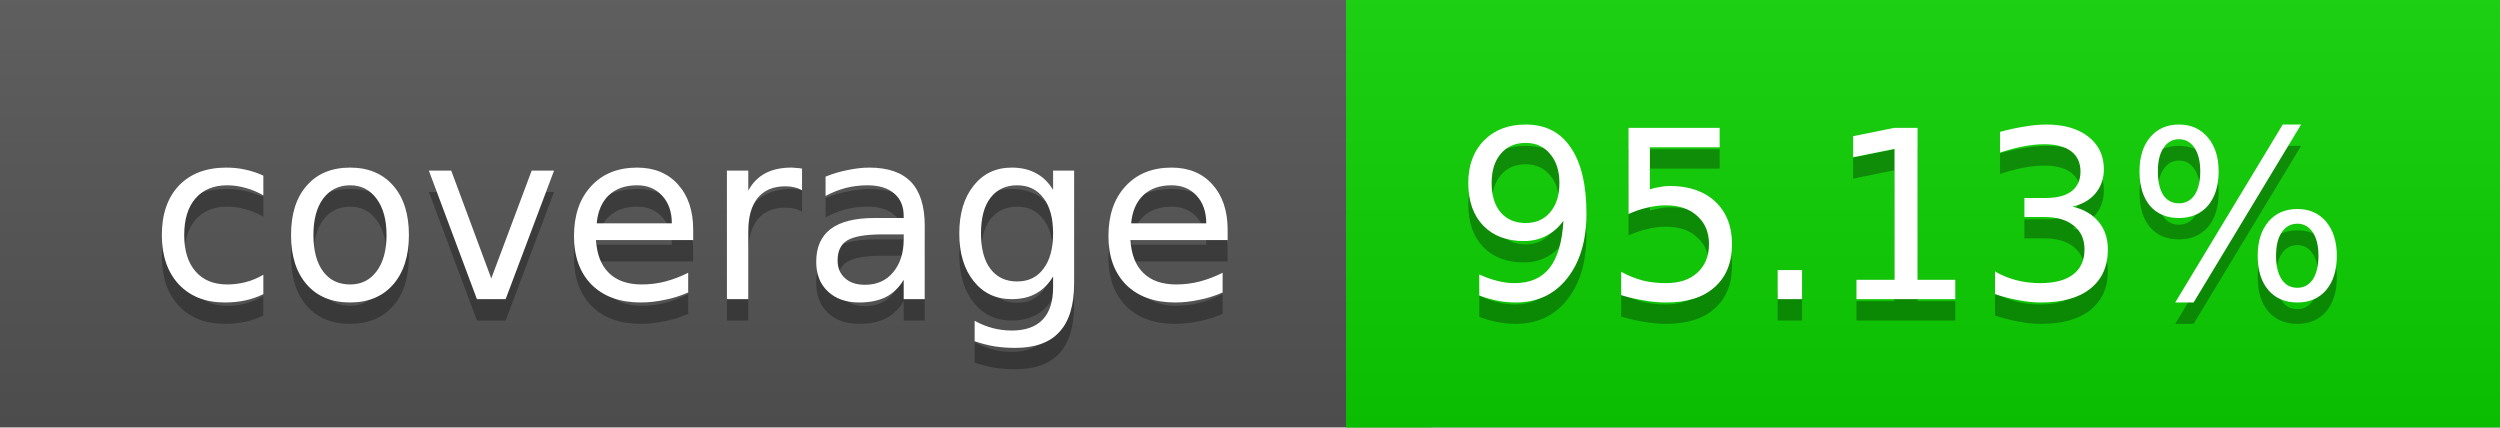
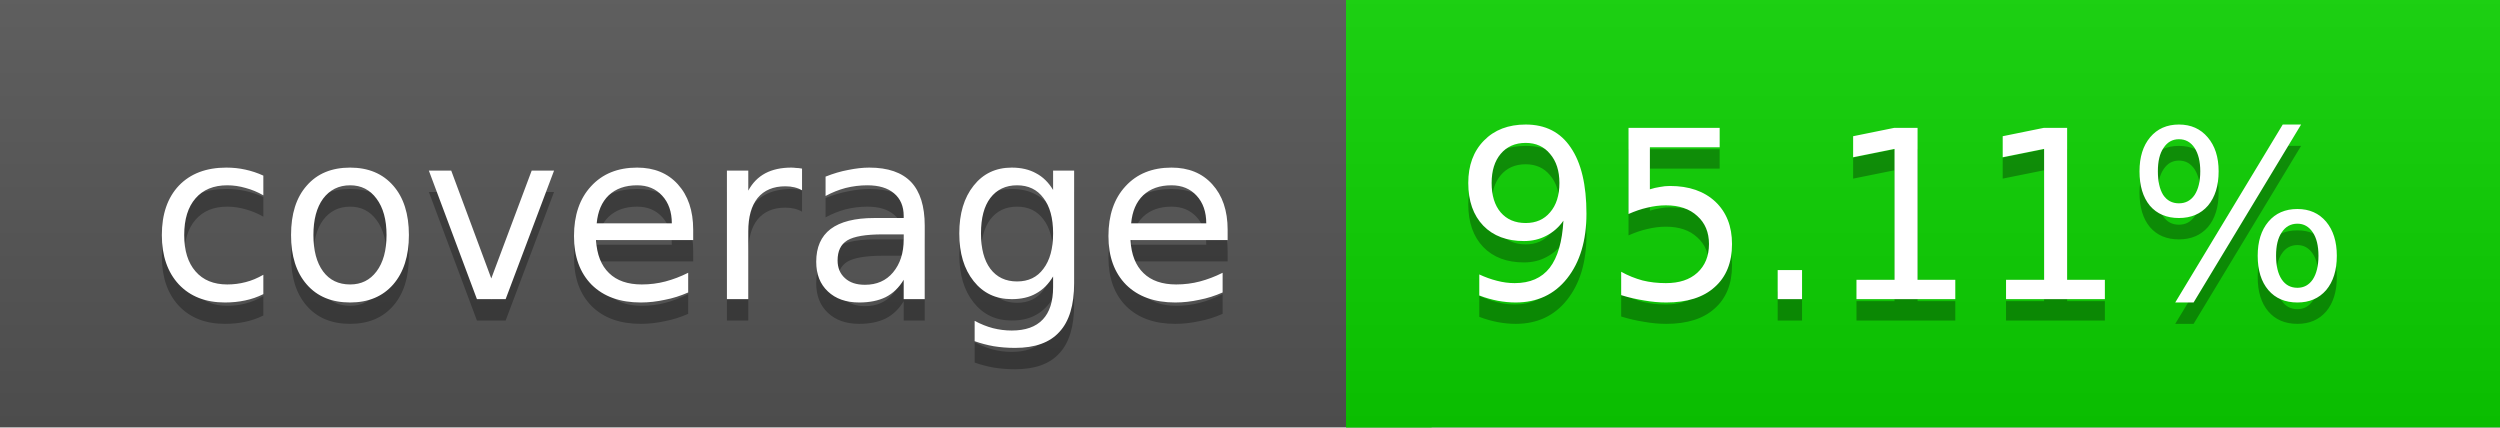
<svg xmlns="http://www.w3.org/2000/svg" width="117" height="20">
  <linearGradient id="a" x2="0" y2="100%">
    <stop offset="0" stop-color="#bbb" stop-opacity=".1" />
    <stop offset="1" stop-opacity=".1" />
  </linearGradient>
  <rect rx="0" width="117" height="20" fill="#555" />
  <rect rx="0" x="63" width="54" height="20" fill="#0bd200" />
  <path fill="#0bd200" d="M63 0h4v20h-4z" />
  <rect rx="0" width="117" height="20" fill="url(#a)" />
  <g fill="#fff" text-anchor="middle" font-family="DejaVu Sans,Verdana,Geneva,sans-serif" font-size="11">
    <text x="32.5" y="15" fill="#010101" fill-opacity=".3">coverage</text>
    <text x="32.5" y="14">coverage</text>
-     <text x="89" y="15" fill="#010101" fill-opacity=".3">95.13%</text>
-     <text x="89" y="14">95.13%</text>
+     <text x="89" y="15" fill="#010101" fill-opacity=".3">95.11%</text>
+     <text x="89" y="14">95.11%</text>
  </g>
</svg>
